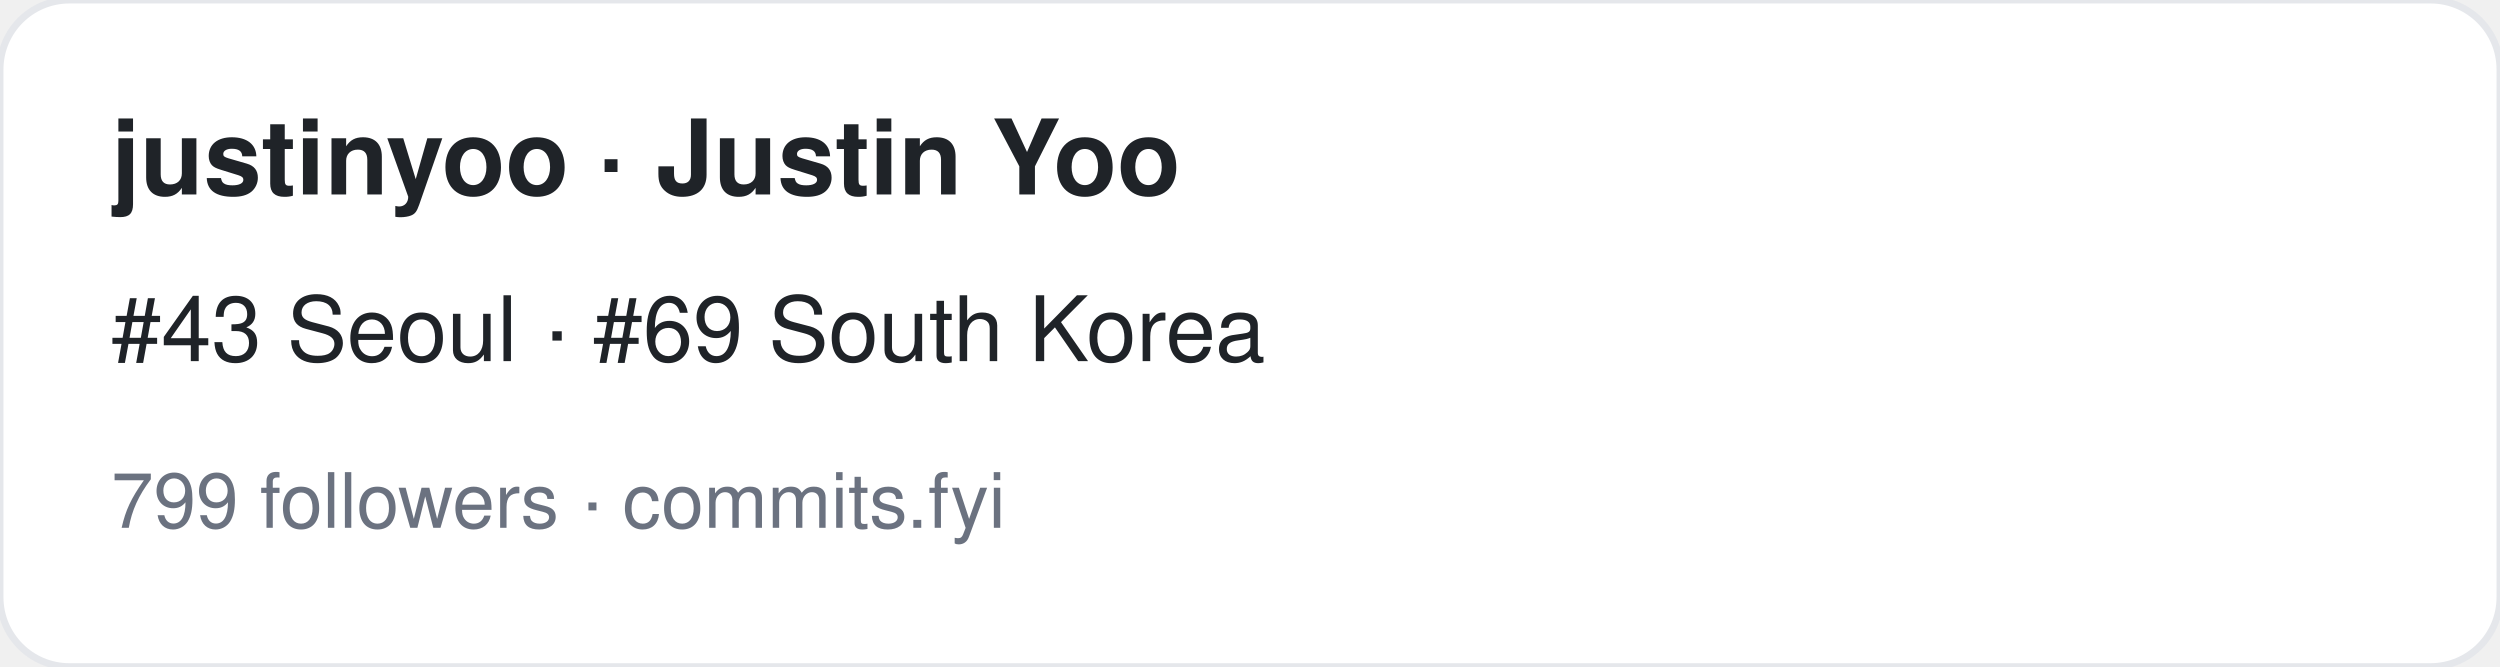
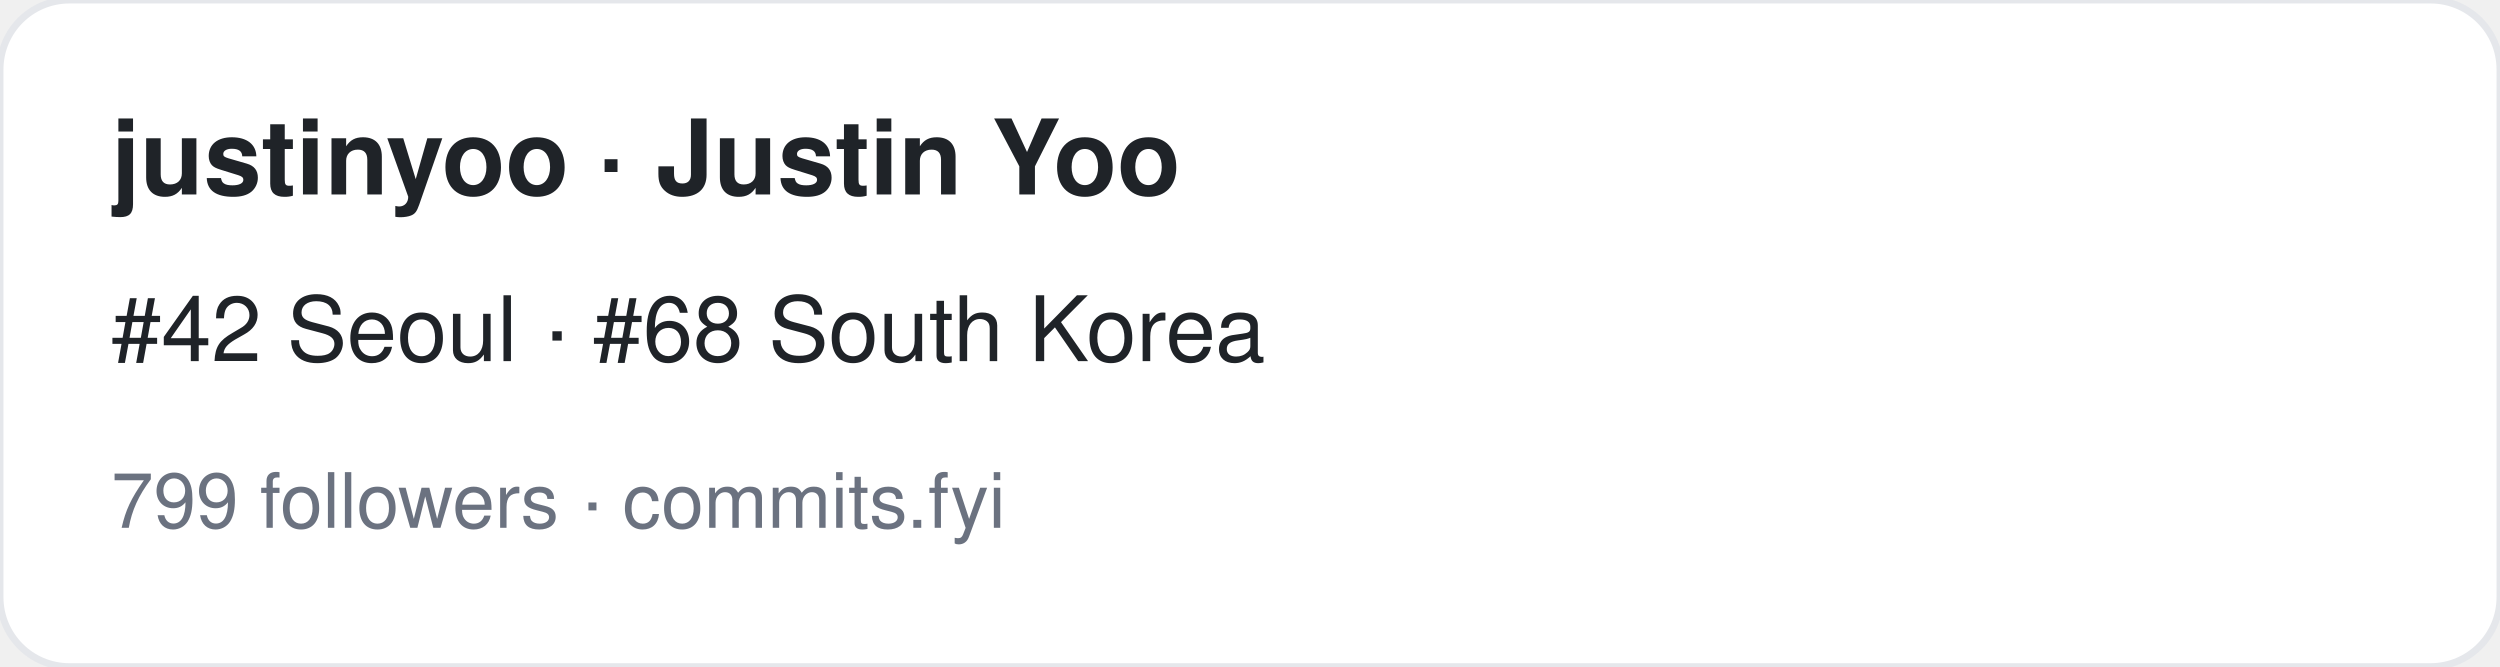
<svg xmlns="http://www.w3.org/2000/svg" width="360" height="96" viewBox="0 0 360 96" font-family="-apple-system,BlinkMacSystemFont,Segoe UI,Helvetica,Arial,sans-serif">
  <rect width="360" height="96" rx="10" fill="#ffffff" stroke="#e5e7eb" />
  <text x="16" y="28" font-size="15" font-weight="700" fill="#1f2328">justinyoo · Justin Yoo</text>
-   <text x="16" y="52" font-size="13" fill="#1f2328">#43 Seoul · #69 South Korea</text>
+   <text x="16" y="52" font-size="13" fill="#1f2328">#42 Seoul · #68 South Korea</text>
  <text x="16" y="76" font-size="11" fill="#6b7280">799 followers · commits.fyi</text>
</svg>
